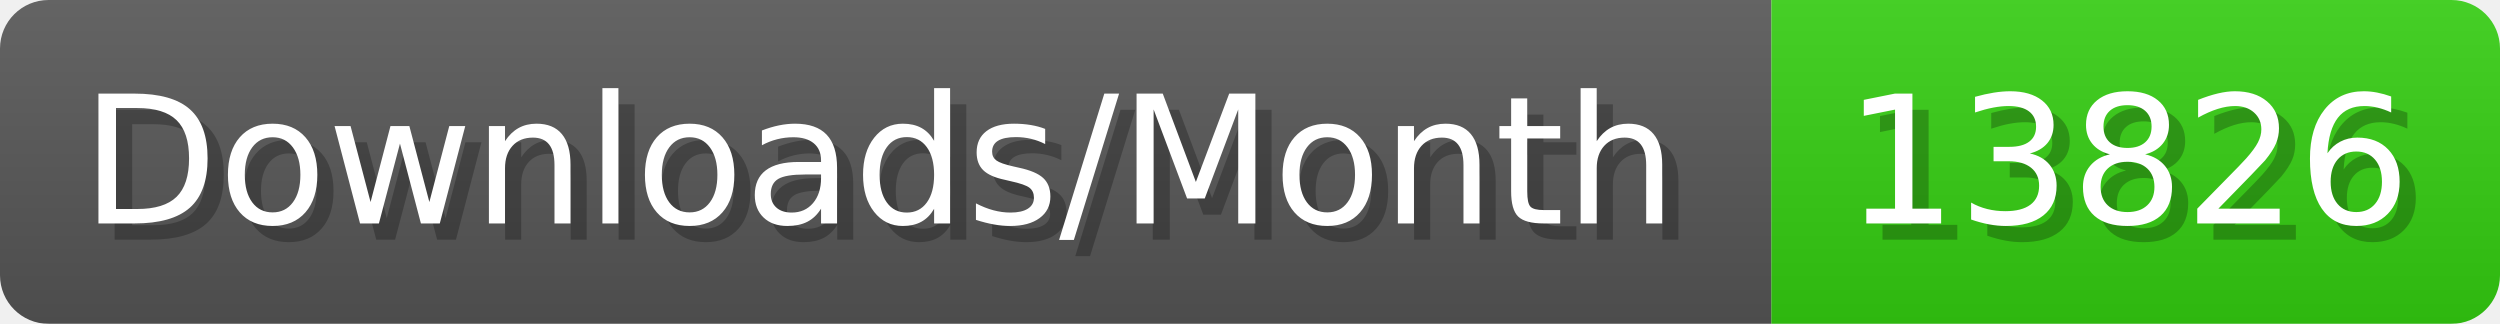
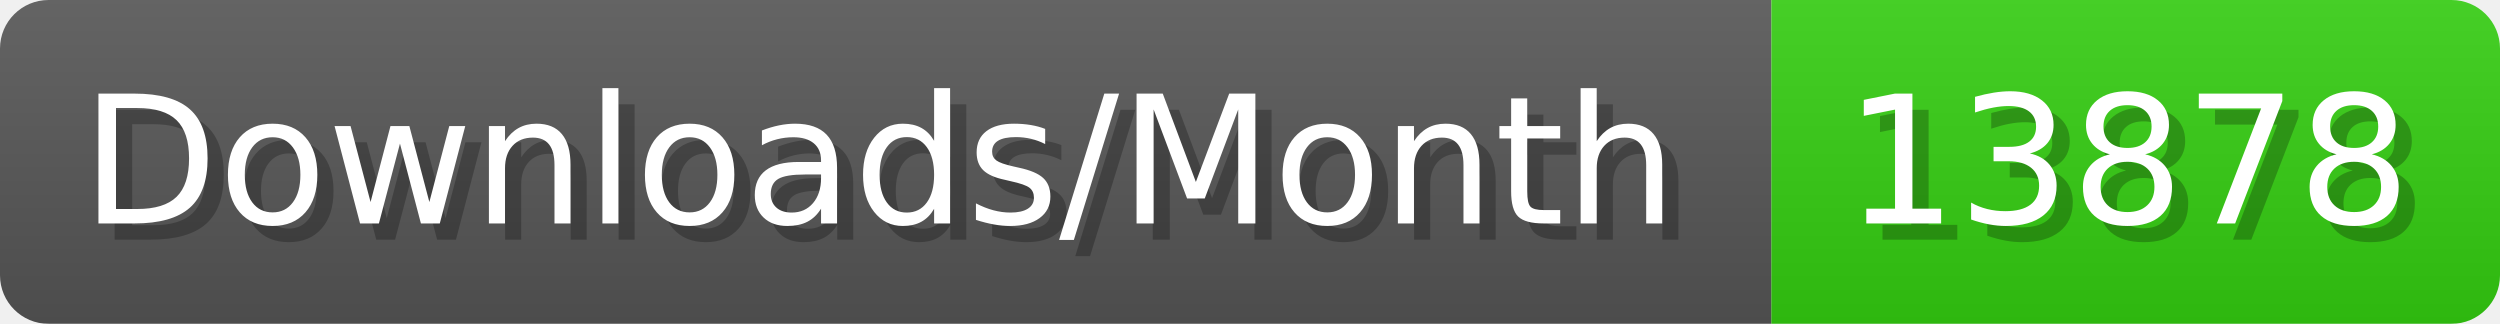
- <svg xmlns="http://www.w3.org/2000/svg" width="154.4" height="20" viewBox="0 0 1544 200" role="img" aria-label="Downloads/Month: 13826">
+ <svg xmlns="http://www.w3.org/2000/svg" width="154.4" height="20" viewBox="0 0 1544 200" role="img" aria-label="Downloads/Month: 13878">
  <linearGradient id="YlXUI" x2="0" y2="100%">
    <stop offset="0" stop-opacity=".1" stop-color="#EEE" />
    <stop offset="1" stop-opacity=".1" />
  </linearGradient>
  <mask id="JHhop">
    <rect width="1544" height="200" rx="30" fill="#FFF" />
  </mask>
  <g mask="url(#JHhop)">
    <rect width="1094" height="200" fill="#555" />
    <rect width="450" height="200" fill="#3C1" x="1094" />
    <rect width="1544" height="200" fill="url(#YlXUI)" />
  </g>
  <g aria-hidden="true" fill="#fff" text-anchor="start" font-family="Verdana,DejaVu Sans,sans-serif" font-size="110">
    <text x="60" y="148" textLength="994" fill="#000" opacity="0.25">Downloads/Month</text>
    <text x="50" y="138" textLength="994">Downloads/Month</text>
-     <text x="1149" y="148" textLength="350" fill="#000" opacity="0.25">13826</text>
-     <text x="1139" y="138" textLength="350">13826</text>
+     <text x="1149" y="148" textLength="350" fill="#000" opacity="0.25">13878</text>
+     <text x="1139" y="138" textLength="350">13878</text>
  </g>
</svg>
